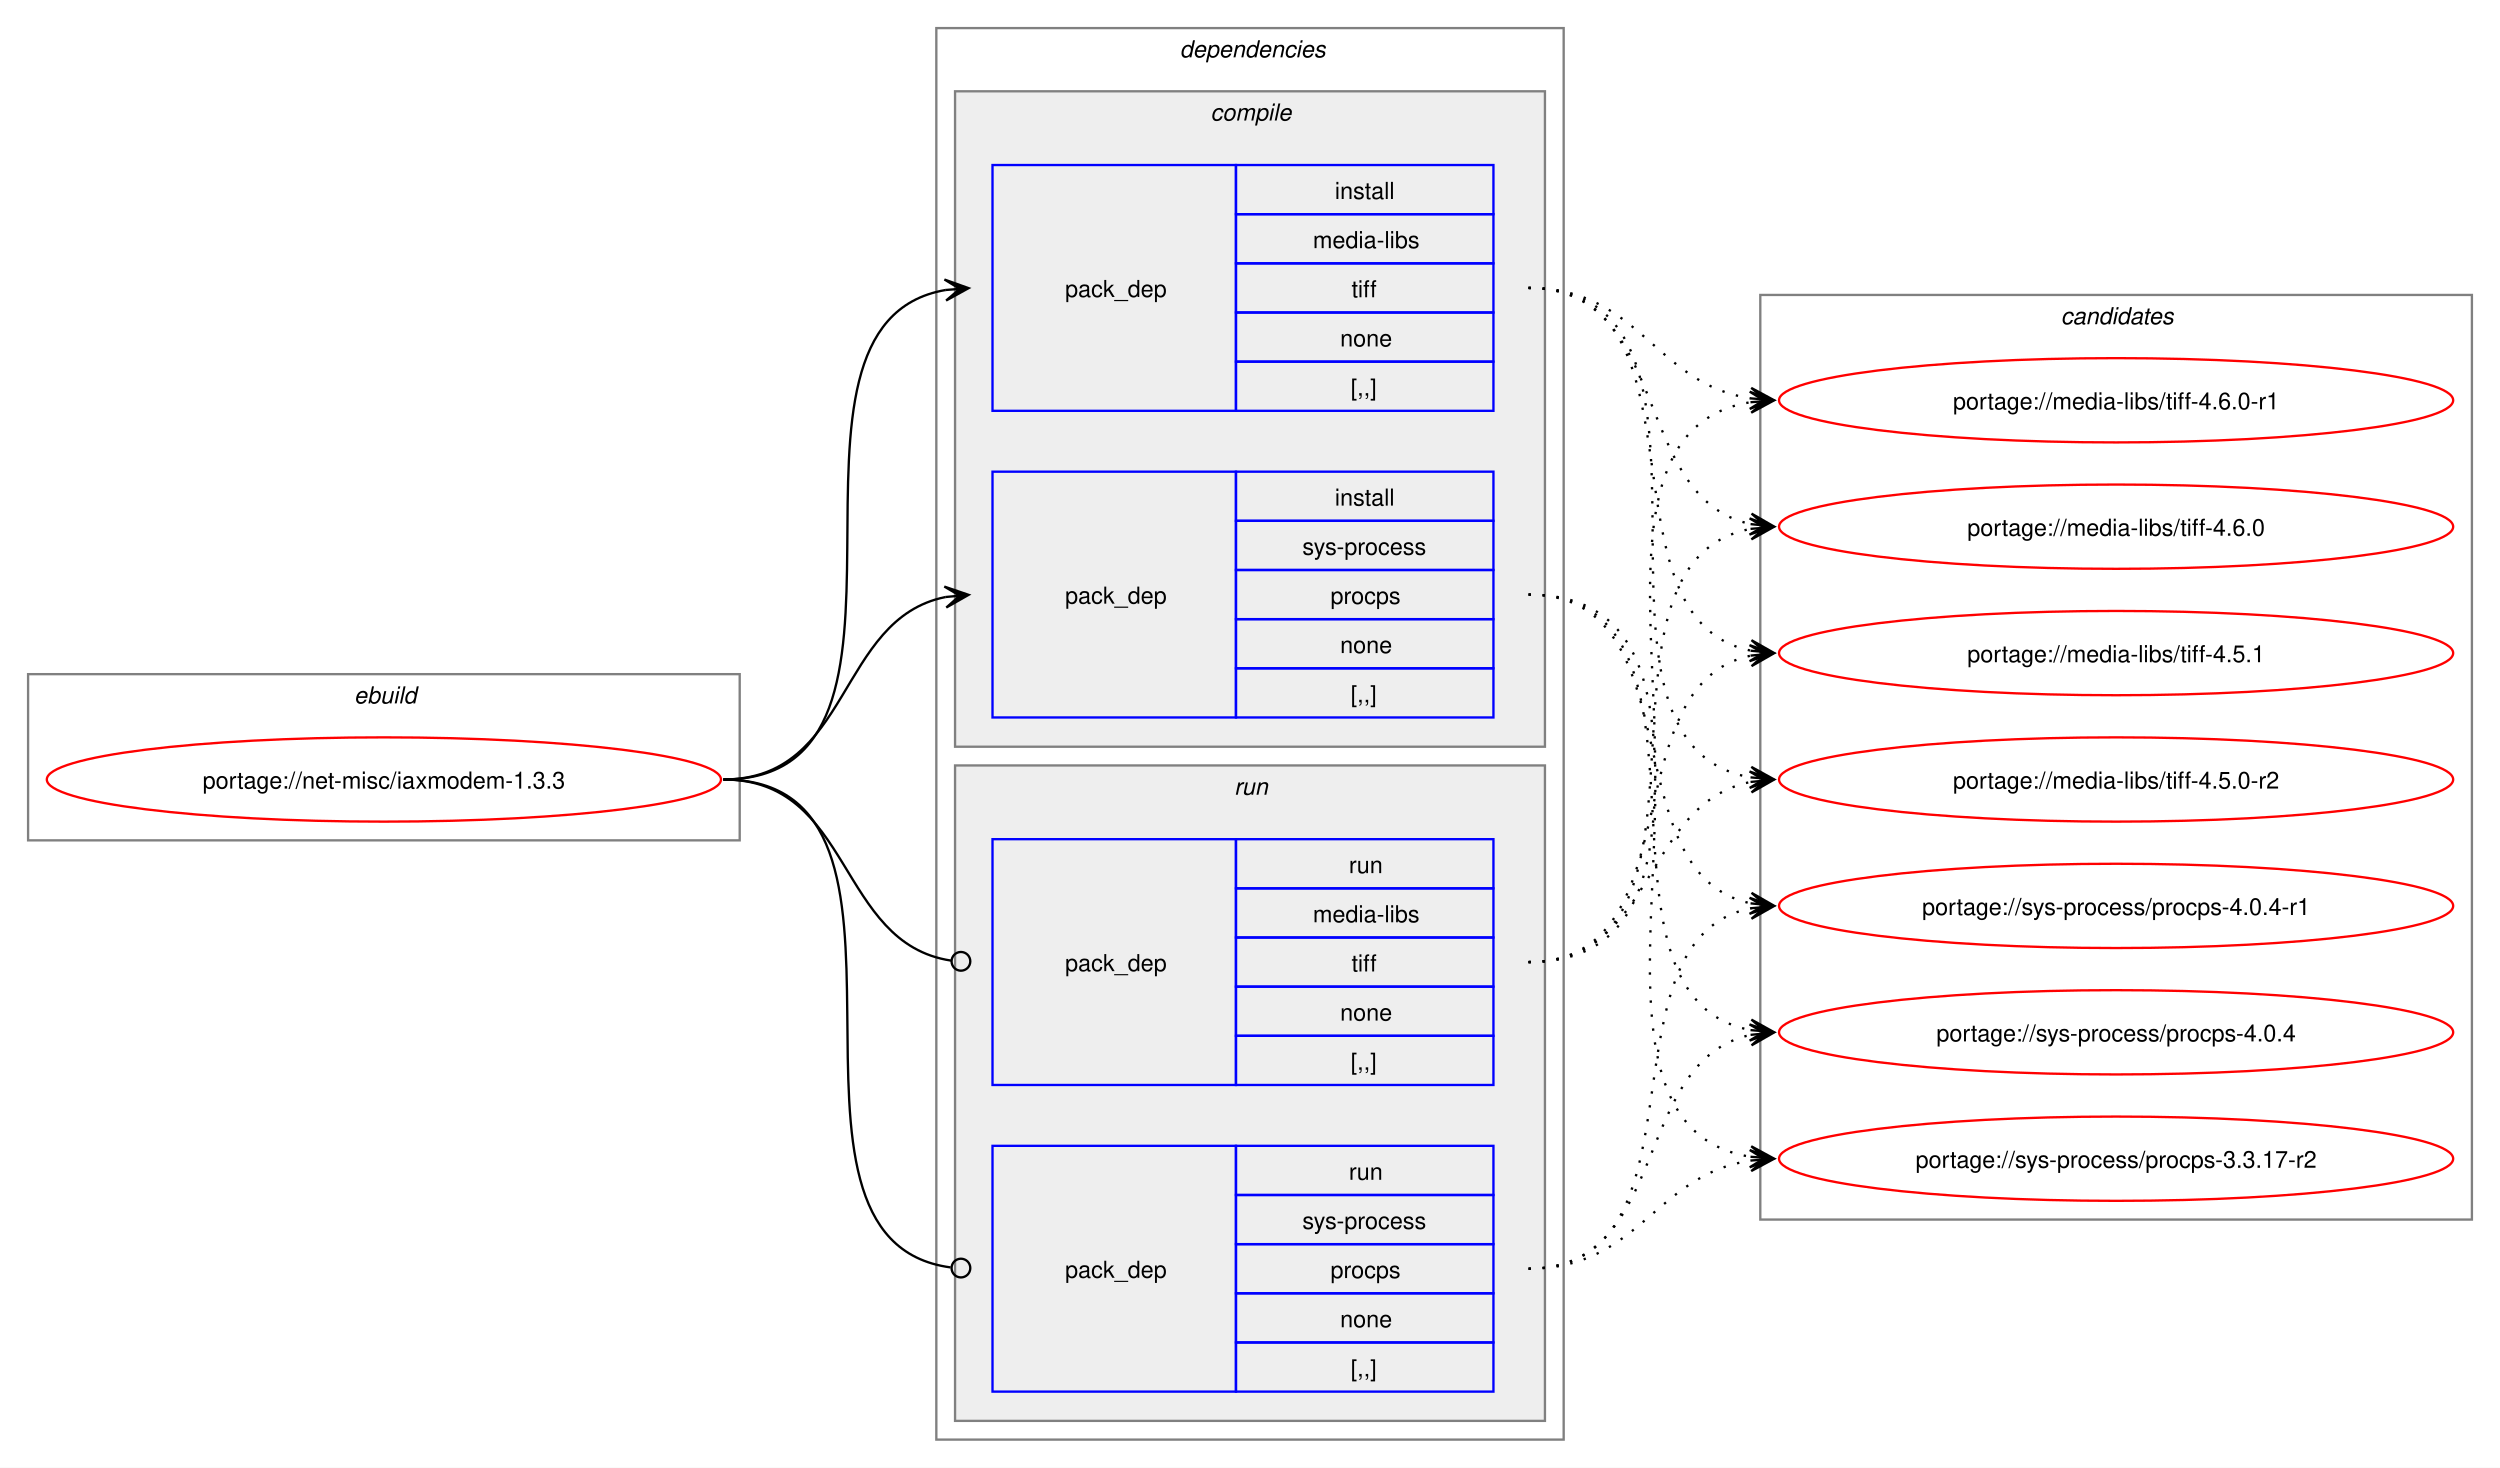
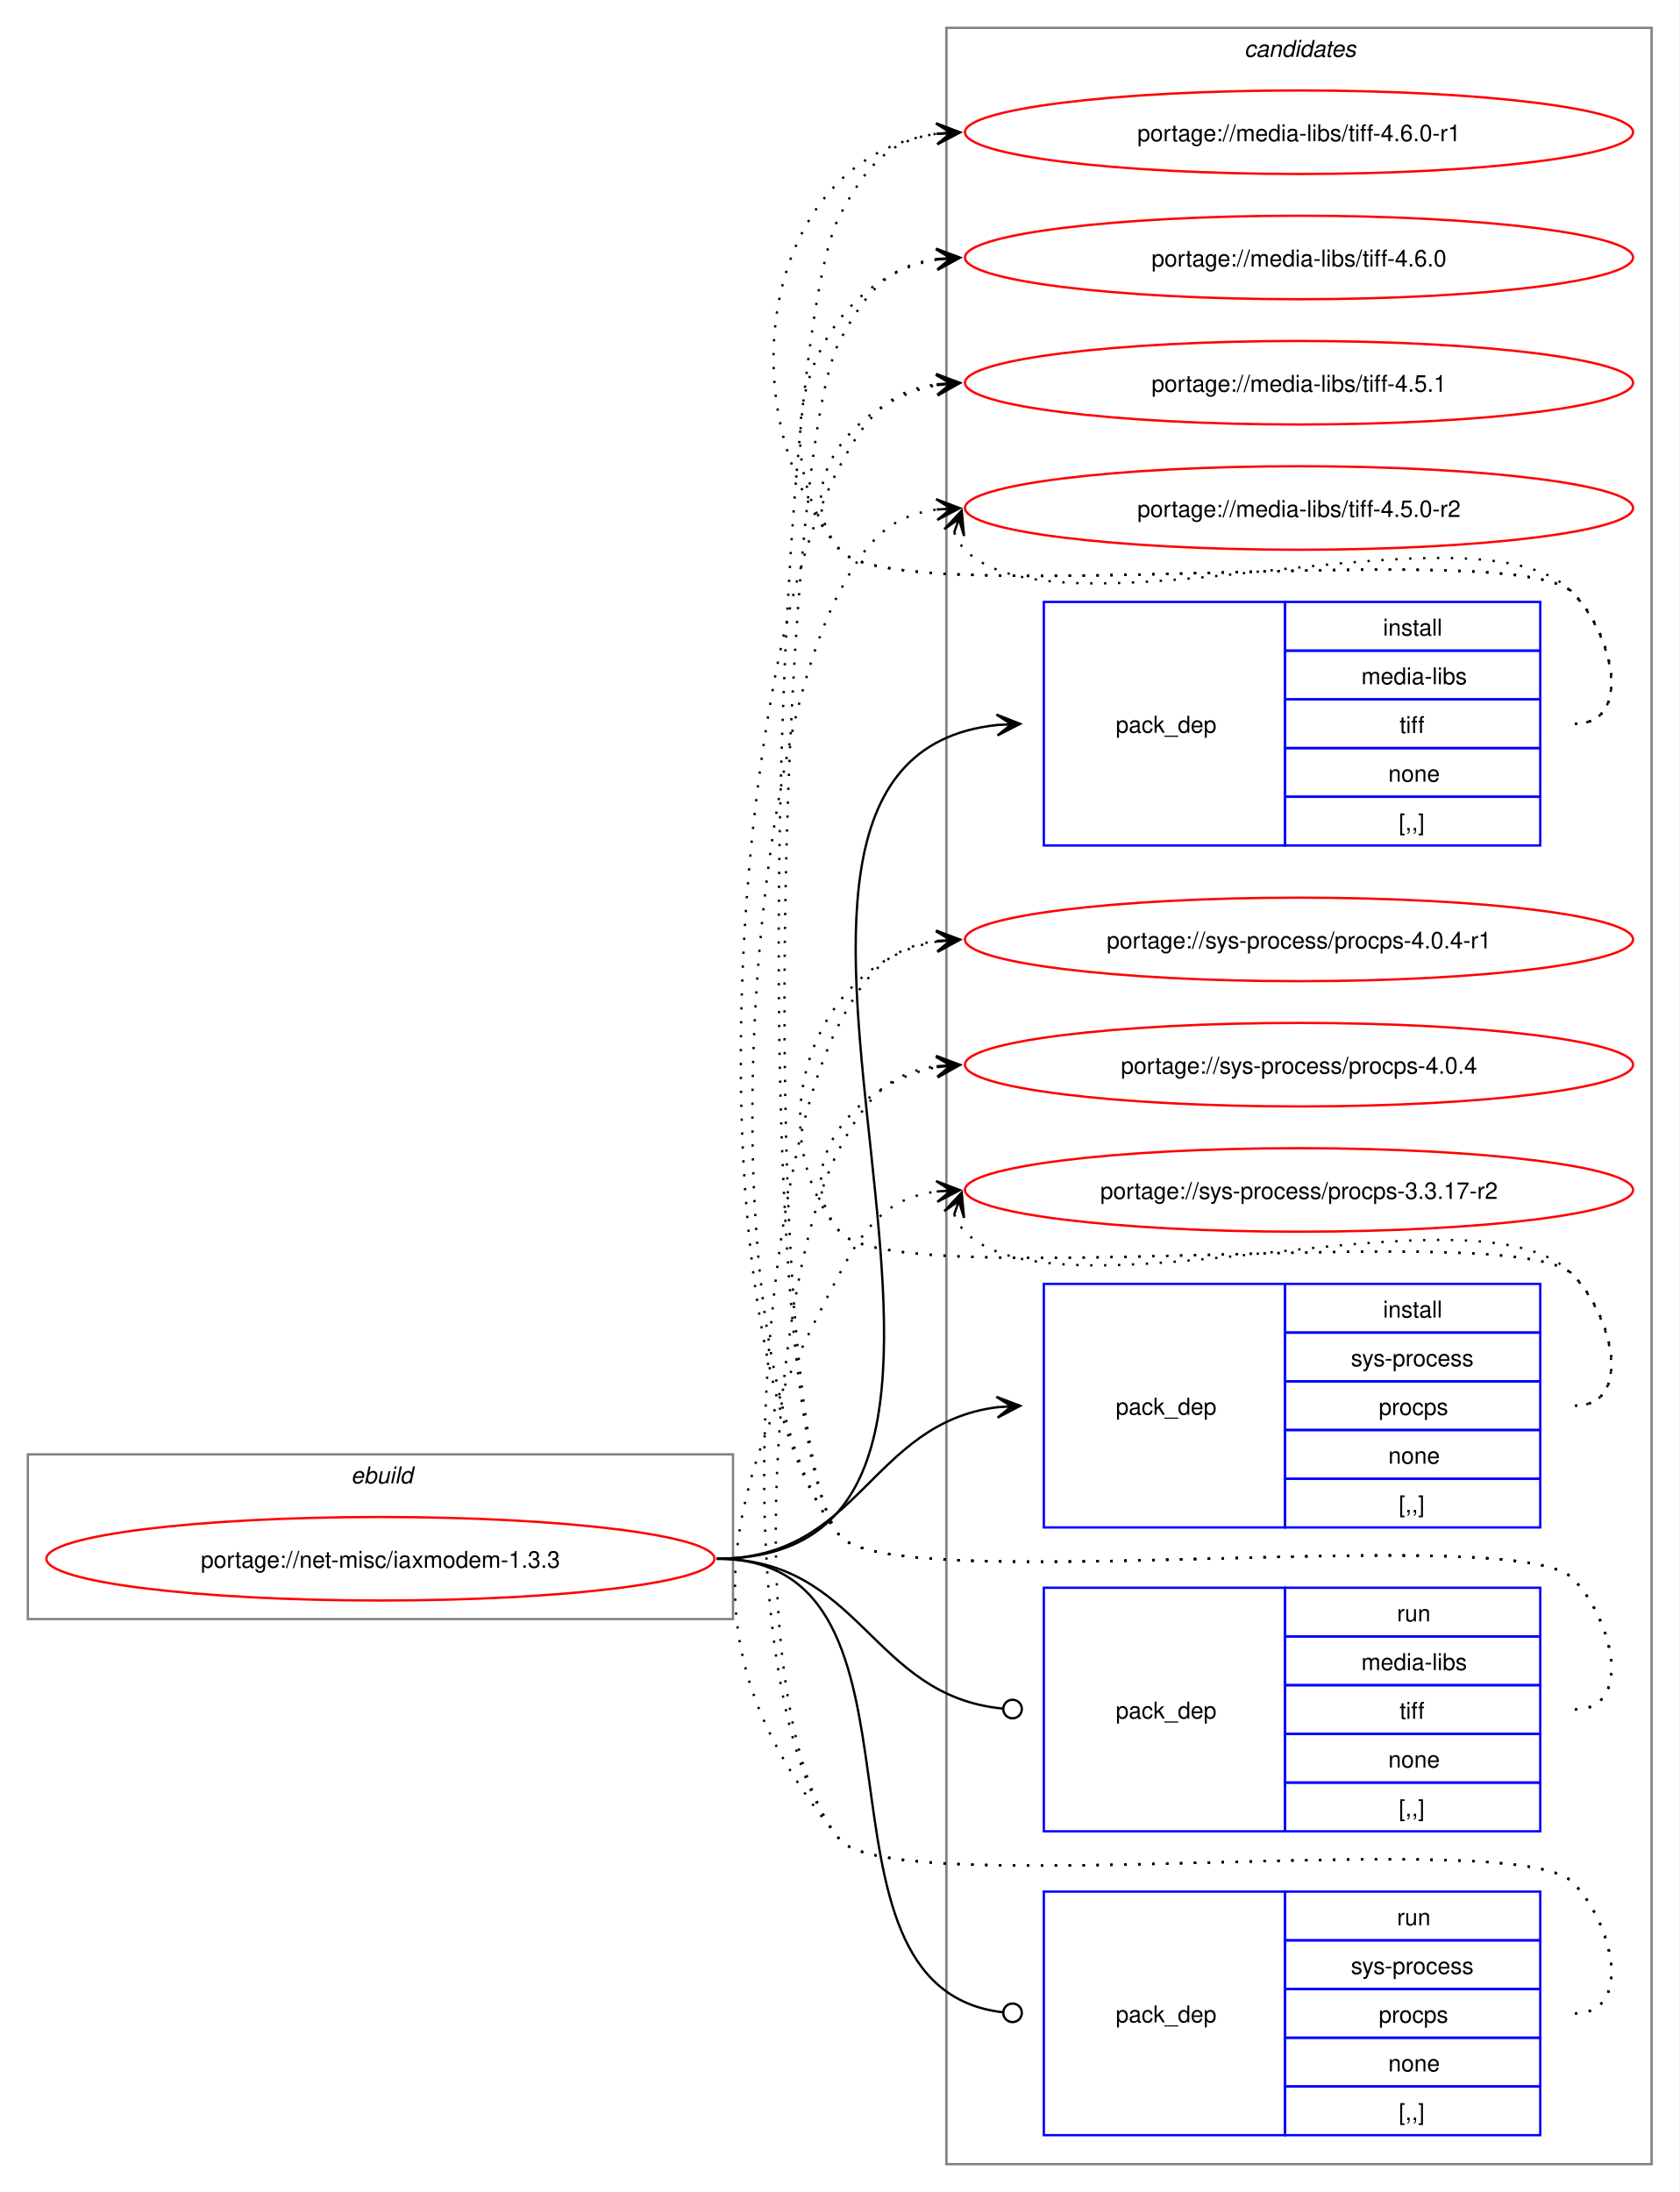
- <svg xmlns="http://www.w3.org/2000/svg" xmlns:xlink="http://www.w3.org/1999/xlink" width="1068pt" height="627pt" viewBox="0.00 0.00 1068.00 627.00">
-   <g id="graph0" class="graph" transform="scale(1 1) rotate(0) translate(4 623)">
-     <polygon fill="white" stroke="none" points="-4,4 -4,-623 1064,-623 1064,4 -4,4" />
+ <svg xmlns="http://www.w3.org/2000/svg" xmlns:xlink="http://www.w3.org/1999/xlink" width="724pt" height="945pt" viewBox="0.00 0.00 724.00 945.00">
+   <g id="graph0" class="graph" transform="scale(1 1) rotate(0) translate(4 941)">
+     <polygon fill="white" stroke="none" points="-4,4 -4,-941 720,-941 720,4 -4,4" />
+     <g id="clust10" class="cluster">
+       <polygon fill="none" stroke="gray" points="404,-8 404,-929 708,-929 708,-8 404,-8" />
+       <text text-anchor="start" x="532.38" y="-916.5" font-family="Helvetica,sans-Serif" font-style="italic" font-size="10.00">candidates</text>
+     </g>
    <g id="clust1" class="cluster">
-       <polygon fill="none" stroke="gray" points="8,-264 8,-335 312,-335 312,-264 8,-264" />
-       <text text-anchor="start" x="147.25" y="-322.5" font-family="Helvetica,sans-Serif" font-style="italic" font-size="10.00">ebuild</text>
-     </g>
-     <g id="clust2" class="cluster">
-       <polygon fill="none" stroke="gray" points="396,-8 396,-611 664,-611 664,-8 396,-8" />
-       <text text-anchor="start" x="500" y="-598.5" font-family="Helvetica,sans-Serif" font-style="italic" font-size="10.00">dependencies</text>
-     </g>
-     <g id="clust3" class="cluster">
-       <polygon fill="#eeeeee" stroke="gray" points="404,-304 404,-584 656,-584 656,-304 404,-304" />
-       <text text-anchor="start" x="513.12" y="-571.5" font-family="Helvetica,sans-Serif" font-style="italic" font-size="10.00">compile</text>
-     </g>
-     <g id="clust7" class="cluster">
-       <polygon fill="#eeeeee" stroke="gray" points="404,-16 404,-296 656,-296 656,-16 404,-16" />
-       <text text-anchor="start" x="523.25" y="-283.5" font-family="Helvetica,sans-Serif" font-style="italic" font-size="10.00">run</text>
-     </g>
-     <g id="clust10" class="cluster">
-       <polygon fill="none" stroke="gray" points="748,-102 748,-497 1052,-497 1052,-102 748,-102" />
-       <text text-anchor="start" x="876.38" y="-484.5" font-family="Helvetica,sans-Serif" font-style="italic" font-size="10.00">candidates</text>
+       <polygon fill="none" stroke="gray" points="8,-243 8,-314 312,-314 312,-243 8,-243" />
+       <text text-anchor="start" x="147.25" y="-301.5" font-family="Helvetica,sans-Serif" font-style="italic" font-size="10.00">ebuild</text>
    </g>
    <g id="node1" class="node">
      <g id="a_node1">
        <a xlink:href="../net-misc/iaxmodem-1.3.3.svg" xlink:title="portage://net-misc/iaxmodem-1.3.3">
-           <ellipse fill="none" stroke="red" cx="160" cy="-290" rx="144" ry="18" />
-           <text text-anchor="middle" x="160" y="-286.12" font-family="Helvetica,sans-Serif" font-size="10.00">portage://net-misc/iaxmodem-1.3.3</text>
+           <ellipse fill="none" stroke="red" cx="160" cy="-269" rx="144" ry="18" />
+           <text text-anchor="middle" x="160" y="-265.12" font-family="Helvetica,sans-Serif" font-size="10.00">portage://net-misc/iaxmodem-1.3.3</text>
        </a>
      </g>
    </g>
    <g id="node2" class="node">
-       <polygon fill="none" stroke="blue" points="420,-447.5 420,-552.5 524,-552.5 524,-447.5 420,-447.5" />
-       <text text-anchor="start" x="451" y="-496.12" font-family="Helvetica,sans-Serif" font-size="10.00">pack_dep</text>
-       <polygon fill="none" stroke="blue" points="524,-531.5 524,-552.5 634,-552.5 634,-531.5 524,-531.5" />
-       <text text-anchor="start" x="566.25" y="-538" font-family="Helvetica,sans-Serif" font-size="10.00">install</text>
-       <polygon fill="none" stroke="blue" points="524,-510.5 524,-531.5 634,-531.5 634,-510.5 524,-510.5" />
-       <text text-anchor="start" x="556.88" y="-517" font-family="Helvetica,sans-Serif" font-size="10.00">media-libs</text>
-       <polygon fill="none" stroke="blue" points="524,-489.5 524,-510.5 634,-510.5 634,-489.5 524,-489.5" />
-       <text text-anchor="start" x="573.38" y="-496" font-family="Helvetica,sans-Serif" font-size="10.00">tiff</text>
-       <polygon fill="none" stroke="blue" points="524,-468.5 524,-489.5 634,-489.5 634,-468.5 524,-468.5" />
-       <text text-anchor="start" x="568.5" y="-475" font-family="Helvetica,sans-Serif" font-size="10.00">none</text>
-       <polygon fill="none" stroke="blue" points="524,-447.5 524,-468.5 634,-468.5 634,-447.5 524,-447.5" />
-       <text text-anchor="start" x="573" y="-454" font-family="Helvetica,sans-Serif" font-size="10.00">[,,]</text>
+       <polygon fill="none" stroke="blue" points="446,-576.5 446,-681.5 550,-681.5 550,-576.5 446,-576.5" />
+       <text text-anchor="start" x="477" y="-625.12" font-family="Helvetica,sans-Serif" font-size="10.00">pack_dep</text>
+       <polygon fill="none" stroke="blue" points="550,-660.5 550,-681.5 660,-681.5 660,-660.5 550,-660.5" />
+       <text text-anchor="start" x="592.25" y="-667" font-family="Helvetica,sans-Serif" font-size="10.00">install</text>
+       <polygon fill="none" stroke="blue" points="550,-639.5 550,-660.5 660,-660.5 660,-639.5 550,-639.5" />
+       <text text-anchor="start" x="582.88" y="-646" font-family="Helvetica,sans-Serif" font-size="10.00">media-libs</text>
+       <polygon fill="none" stroke="blue" points="550,-618.5 550,-639.5 660,-639.5 660,-618.5 550,-618.5" />
+       <text text-anchor="start" x="599.38" y="-625" font-family="Helvetica,sans-Serif" font-size="10.00">tiff</text>
+       <polygon fill="none" stroke="blue" points="550,-597.5 550,-618.5 660,-618.5 660,-597.5 550,-597.5" />
+       <text text-anchor="start" x="594.5" y="-604" font-family="Helvetica,sans-Serif" font-size="10.00">none</text>
+       <polygon fill="none" stroke="blue" points="550,-576.5 550,-597.5 660,-597.5 660,-576.5 550,-576.5" />
+       <text text-anchor="start" x="599" y="-583" font-family="Helvetica,sans-Serif" font-size="10.00">[,,]</text>
    </g>
    <g id="edge1" class="edge">
-       <path fill="none" stroke="black" d="M305,-290C405.57,-290 314,-484.31 399.94,-499.11" />
-       <polygon fill="black" stroke="black" points="409.79,-499.9 399.46,-503.59 406.02,-499.6 399.82,-499.1 399.82,-499.1 399.82,-499.1 406.02,-499.6 400.18,-494.61 409.79,-499.9" />
+       <path fill="none" stroke="black" d="M305,-269C471.59,-269 275.77,-613.01 426.08,-628.46" />
+       <polygon fill="black" stroke="black" points="435.78,-628.94 425.57,-632.94 432.01,-628.75 425.8,-628.45 425.8,-628.45 425.8,-628.45 432.01,-628.75 426.02,-623.95 435.78,-628.94" />
    </g>
    <g id="node3" class="node">
-       <polygon fill="none" stroke="blue" points="420,-316.5 420,-421.5 524,-421.5 524,-316.5 420,-316.5" />
-       <text text-anchor="start" x="451" y="-365.12" font-family="Helvetica,sans-Serif" font-size="10.00">pack_dep</text>
-       <polygon fill="none" stroke="blue" points="524,-400.5 524,-421.5 634,-421.5 634,-400.5 524,-400.5" />
-       <text text-anchor="start" x="566.25" y="-407" font-family="Helvetica,sans-Serif" font-size="10.00">install</text>
-       <polygon fill="none" stroke="blue" points="524,-379.5 524,-400.5 634,-400.5 634,-379.5 524,-379.5" />
-       <text text-anchor="start" x="552.38" y="-386" font-family="Helvetica,sans-Serif" font-size="10.00">sys-process</text>
-       <polygon fill="none" stroke="blue" points="524,-358.5 524,-379.5 634,-379.5 634,-358.5 524,-358.5" />
-       <text text-anchor="start" x="564.38" y="-365" font-family="Helvetica,sans-Serif" font-size="10.00">procps</text>
-       <polygon fill="none" stroke="blue" points="524,-337.5 524,-358.5 634,-358.5 634,-337.5 524,-337.5" />
-       <text text-anchor="start" x="568.5" y="-344" font-family="Helvetica,sans-Serif" font-size="10.00">none</text>
-       <polygon fill="none" stroke="blue" points="524,-316.5 524,-337.5 634,-337.5 634,-316.5 524,-316.5" />
-       <text text-anchor="start" x="573" y="-323" font-family="Helvetica,sans-Serif" font-size="10.00">[,,]</text>
+       <polygon fill="none" stroke="blue" points="446,-282.5 446,-387.5 550,-387.5 550,-282.5 446,-282.5" />
+       <text text-anchor="start" x="477" y="-331.12" font-family="Helvetica,sans-Serif" font-size="10.00">pack_dep</text>
+       <polygon fill="none" stroke="blue" points="550,-366.5 550,-387.5 660,-387.5 660,-366.5 550,-366.5" />
+       <text text-anchor="start" x="592.25" y="-373" font-family="Helvetica,sans-Serif" font-size="10.00">install</text>
+       <polygon fill="none" stroke="blue" points="550,-345.5 550,-366.5 660,-366.5 660,-345.5 550,-345.5" />
+       <text text-anchor="start" x="578.38" y="-352" font-family="Helvetica,sans-Serif" font-size="10.00">sys-process</text>
+       <polygon fill="none" stroke="blue" points="550,-324.5 550,-345.5 660,-345.5 660,-324.5 550,-324.5" />
+       <text text-anchor="start" x="590.38" y="-331" font-family="Helvetica,sans-Serif" font-size="10.00">procps</text>
+       <polygon fill="none" stroke="blue" points="550,-303.5 550,-324.5 660,-324.5 660,-303.5 550,-303.5" />
+       <text text-anchor="start" x="594.5" y="-310" font-family="Helvetica,sans-Serif" font-size="10.00">none</text>
+       <polygon fill="none" stroke="blue" points="550,-282.5 550,-303.5 660,-303.5 660,-282.5 550,-282.5" />
+       <text text-anchor="start" x="599" y="-289" font-family="Helvetica,sans-Serif" font-size="10.00">[,,]</text>
    </g>
    <g id="edge2" class="edge">
-       <path fill="none" stroke="black" d="M305,-290C359.74,-290 353.49,-358.57 399.89,-367.94" />
-       <polygon fill="black" stroke="black" points="409.79,-368.88 399.41,-372.42 406.02,-368.53 399.83,-367.94 399.83,-367.94 399.83,-367.94 406.02,-368.53 400.26,-363.46 409.79,-368.88" />
+       <path fill="none" stroke="black" d="M305,-269C366.75,-269 371.09,-327.49 426.11,-334.35" />
+       <polygon fill="black" stroke="black" points="435.78,-334.93 425.53,-338.82 432.01,-334.7 425.8,-334.33 425.8,-334.33 425.8,-334.33 432.01,-334.7 426.07,-329.84 435.78,-334.93" />
    </g>
    <g id="node4" class="node">
-       <polygon fill="none" stroke="blue" points="420,-159.5 420,-264.5 524,-264.5 524,-159.5 420,-159.5" />
-       <text text-anchor="start" x="451" y="-208.12" font-family="Helvetica,sans-Serif" font-size="10.00">pack_dep</text>
-       <polygon fill="none" stroke="blue" points="524,-243.5 524,-264.5 634,-264.5 634,-243.5 524,-243.5" />
-       <text text-anchor="start" x="572.25" y="-250" font-family="Helvetica,sans-Serif" font-size="10.00">run</text>
-       <polygon fill="none" stroke="blue" points="524,-222.5 524,-243.5 634,-243.5 634,-222.5 524,-222.5" />
-       <text text-anchor="start" x="556.88" y="-229" font-family="Helvetica,sans-Serif" font-size="10.00">media-libs</text>
-       <polygon fill="none" stroke="blue" points="524,-201.5 524,-222.5 634,-222.5 634,-201.5 524,-201.5" />
-       <text text-anchor="start" x="573.38" y="-208" font-family="Helvetica,sans-Serif" font-size="10.00">tiff</text>
-       <polygon fill="none" stroke="blue" points="524,-180.5 524,-201.5 634,-201.5 634,-180.5 524,-180.5" />
-       <text text-anchor="start" x="568.5" y="-187" font-family="Helvetica,sans-Serif" font-size="10.00">none</text>
-       <polygon fill="none" stroke="blue" points="524,-159.5 524,-180.5 634,-180.5 634,-159.5 524,-159.5" />
-       <text text-anchor="start" x="573" y="-166" font-family="Helvetica,sans-Serif" font-size="10.00">[,,]</text>
+       <polygon fill="none" stroke="blue" points="446,-151.5 446,-256.5 550,-256.5 550,-151.5 446,-151.5" />
+       <text text-anchor="start" x="477" y="-200.12" font-family="Helvetica,sans-Serif" font-size="10.00">pack_dep</text>
+       <polygon fill="none" stroke="blue" points="550,-235.5 550,-256.5 660,-256.5 660,-235.5 550,-235.5" />
+       <text text-anchor="start" x="598.25" y="-242" font-family="Helvetica,sans-Serif" font-size="10.00">run</text>
+       <polygon fill="none" stroke="blue" points="550,-214.5 550,-235.5 660,-235.5 660,-214.5 550,-214.5" />
+       <text text-anchor="start" x="582.88" y="-221" font-family="Helvetica,sans-Serif" font-size="10.00">media-libs</text>
+       <polygon fill="none" stroke="blue" points="550,-193.5 550,-214.5 660,-214.5 660,-193.5 550,-193.5" />
+       <text text-anchor="start" x="599.38" y="-200" font-family="Helvetica,sans-Serif" font-size="10.00">tiff</text>
+       <polygon fill="none" stroke="blue" points="550,-172.5 550,-193.5 660,-193.5 660,-172.5 550,-172.5" />
+       <text text-anchor="start" x="594.5" y="-179" font-family="Helvetica,sans-Serif" font-size="10.00">none</text>
+       <polygon fill="none" stroke="blue" points="550,-151.5 550,-172.5 660,-172.5 660,-151.5 550,-151.5" />
+       <text text-anchor="start" x="599" y="-158" font-family="Helvetica,sans-Serif" font-size="10.00">[,,]</text>
    </g>
    <g id="edge3" class="edge">
-       <path fill="none" stroke="black" d="M305,-290C360.41,-290 353.47,-220.01 402.31,-212.63" />
-       <ellipse fill="none" stroke="black" cx="406.51" cy="-212.32" rx="4" ry="4" />
+       <path fill="none" stroke="black" d="M305,-269C367.33,-269 371.35,-209.95 428.21,-204.42" />
+       <ellipse fill="none" stroke="black" cx="432.51" cy="-204.21" rx="4" ry="4" />
    </g>
    <g id="node5" class="node">
-       <polygon fill="none" stroke="blue" points="420,-28.5 420,-133.5 524,-133.5 524,-28.5 420,-28.5" />
-       <text text-anchor="start" x="451" y="-77.12" font-family="Helvetica,sans-Serif" font-size="10.00">pack_dep</text>
-       <polygon fill="none" stroke="blue" points="524,-112.5 524,-133.5 634,-133.5 634,-112.5 524,-112.5" />
-       <text text-anchor="start" x="572.25" y="-119" font-family="Helvetica,sans-Serif" font-size="10.00">run</text>
-       <polygon fill="none" stroke="blue" points="524,-91.5 524,-112.5 634,-112.5 634,-91.5 524,-91.5" />
-       <text text-anchor="start" x="552.38" y="-98" font-family="Helvetica,sans-Serif" font-size="10.00">sys-process</text>
-       <polygon fill="none" stroke="blue" points="524,-70.5 524,-91.5 634,-91.5 634,-70.5 524,-70.5" />
-       <text text-anchor="start" x="564.38" y="-77" font-family="Helvetica,sans-Serif" font-size="10.00">procps</text>
-       <polygon fill="none" stroke="blue" points="524,-49.5 524,-70.5 634,-70.5 634,-49.5 524,-49.5" />
-       <text text-anchor="start" x="568.5" y="-56" font-family="Helvetica,sans-Serif" font-size="10.00">none</text>
-       <polygon fill="none" stroke="blue" points="524,-28.5 524,-49.5 634,-49.5 634,-28.5 524,-28.5" />
-       <text text-anchor="start" x="573" y="-35" font-family="Helvetica,sans-Serif" font-size="10.00">[,,]</text>
+       <polygon fill="none" stroke="blue" points="446,-20.5 446,-125.5 550,-125.5 550,-20.5 446,-20.5" />
+       <text text-anchor="start" x="477" y="-69.12" font-family="Helvetica,sans-Serif" font-size="10.00">pack_dep</text>
+       <polygon fill="none" stroke="blue" points="550,-104.5 550,-125.5 660,-125.5 660,-104.5 550,-104.5" />
+       <text text-anchor="start" x="598.25" y="-111" font-family="Helvetica,sans-Serif" font-size="10.00">run</text>
+       <polygon fill="none" stroke="blue" points="550,-83.5 550,-104.5 660,-104.5 660,-83.5 550,-83.5" />
+       <text text-anchor="start" x="578.38" y="-90" font-family="Helvetica,sans-Serif" font-size="10.00">sys-process</text>
+       <polygon fill="none" stroke="blue" points="550,-62.5 550,-83.5 660,-83.5 660,-62.5 550,-62.5" />
+       <text text-anchor="start" x="590.38" y="-69" font-family="Helvetica,sans-Serif" font-size="10.00">procps</text>
+       <polygon fill="none" stroke="blue" points="550,-41.5 550,-62.5 660,-62.5 660,-41.5 550,-41.5" />
+       <text text-anchor="start" x="594.5" y="-48" font-family="Helvetica,sans-Serif" font-size="10.00">none</text>
+       <polygon fill="none" stroke="blue" points="550,-20.5 550,-41.5 660,-41.5 660,-20.5 550,-20.5" />
+       <text text-anchor="start" x="599" y="-27" font-family="Helvetica,sans-Serif" font-size="10.00">[,,]</text>
    </g>
    <g id="edge4" class="edge">
-       <path fill="none" stroke="black" d="M305,-290C406,-290 312.85,-93.46 402.1,-81.56" />
-       <ellipse fill="none" stroke="black" cx="406.51" cy="-81.28" rx="4" ry="4" />
+       <path fill="none" stroke="black" d="M305,-269C406.95,-269 336.39,-84.32 428.23,-73.49" />
+       <ellipse fill="none" stroke="black" cx="432.51" cy="-73.25" rx="4" ry="4" />
    </g>
    <g id="node6" class="node">
      <g id="a_node6">
        <a xlink:href="../media-libs/tiff-4.6.0-r1.svg" xlink:title="portage://media-libs/tiff-4.6.0-r1">
-           <ellipse fill="none" stroke="red" cx="900" cy="-452" rx="144" ry="18" />
-           <text text-anchor="middle" x="900" y="-448.12" font-family="Helvetica,sans-Serif" font-size="10.00">portage://media-libs/tiff-4.6.0-r1</text>
+           <ellipse fill="none" stroke="red" cx="556" cy="-884" rx="144" ry="18" />
+           <text text-anchor="middle" x="556" y="-880.12" font-family="Helvetica,sans-Serif" font-size="10.00">portage://media-libs/tiff-4.6.0-r1</text>
        </a>
      </g>
    </g>
    <g id="edge5" class="edge">
-       <path fill="none" stroke="black" stroke-dasharray="1,5" d="M649,-500C696.78,-500 702.61,-459.03 743.99,-452.79" />
-       <polygon fill="black" stroke="black" points="753.78,-452.09 744.13,-457.29 750.01,-452.36 743.81,-452.81 743.81,-452.81 743.81,-452.81 750.01,-452.36 743.49,-448.32 753.78,-452.09" />
+       <path fill="none" stroke="black" stroke-dasharray="1,5" d="M675,-629C700.12,-629 691.6,-667.59 674,-685.5 649.35,-710.59 380.36,-676.85 358,-704 307.37,-765.49 325.73,-873.72 400.13,-883.32" />
+       <polygon fill="black" stroke="black" points="409.78,-883.92 399.52,-887.79 406.01,-883.69 399.8,-883.29 399.8,-883.29 399.8,-883.29 406.01,-883.69 400.09,-878.8 409.78,-883.92" />
    </g>
    <g id="node7" class="node">
      <g id="a_node7">
        <a xlink:href="../media-libs/tiff-4.6.0.svg" xlink:title="portage://media-libs/tiff-4.6.0">
-           <ellipse fill="none" stroke="red" cx="900" cy="-398" rx="144" ry="18" />
-           <text text-anchor="middle" x="900" y="-394.12" font-family="Helvetica,sans-Serif" font-size="10.00">portage://media-libs/tiff-4.6.0</text>
+           <ellipse fill="none" stroke="red" cx="556" cy="-830" rx="144" ry="18" />
+           <text text-anchor="middle" x="556" y="-826.12" font-family="Helvetica,sans-Serif" font-size="10.00">portage://media-libs/tiff-4.6.0</text>
        </a>
      </g>
    </g>
    <g id="edge6" class="edge">
-       <path fill="none" stroke="black" stroke-dasharray="1,5" d="M649,-500C710.42,-500 692.29,-409.98 744.08,-399.08" />
-       <polygon fill="black" stroke="black" points="753.79,-398.12 744.28,-403.58 750.02,-398.49 743.84,-399.1 743.84,-399.1 743.84,-399.1 750.02,-398.49 743.39,-394.62 753.79,-398.12" />
+       <path fill="none" stroke="black" stroke-dasharray="1,5" d="M675,-629C700.12,-629 691.6,-667.59 674,-685.5 649.35,-710.59 380.36,-676.85 358,-704 321.8,-747.97 346.66,-820.24 399.97,-829.1" />
+       <polygon fill="black" stroke="black" points="409.79,-829.9 399.45,-833.57 406.02,-829.59 399.82,-829.09 399.82,-829.09 399.82,-829.09 406.02,-829.59 400.18,-824.6 409.79,-829.9" />
    </g>
    <g id="node8" class="node">
      <g id="a_node8">
        <a xlink:href="../media-libs/tiff-4.5.1.svg" xlink:title="portage://media-libs/tiff-4.5.1">
-           <ellipse fill="none" stroke="red" cx="900" cy="-344" rx="144" ry="18" />
-           <text text-anchor="middle" x="900" y="-340.12" font-family="Helvetica,sans-Serif" font-size="10.00">portage://media-libs/tiff-4.5.1</text>
+           <ellipse fill="none" stroke="red" cx="556" cy="-776" rx="144" ry="18" />
+           <text text-anchor="middle" x="556" y="-772.12" font-family="Helvetica,sans-Serif" font-size="10.00">portage://media-libs/tiff-4.5.1</text>
        </a>
      </g>
    </g>
    <g id="edge7" class="edge">
-       <path fill="none" stroke="black" stroke-dasharray="1,5" d="M649,-500C728.9,-500 676.64,-358.28 744.14,-345" />
-       <polygon fill="black" stroke="black" points="753.79,-344.11 744.24,-349.51 750.02,-344.46 743.83,-345.02 743.83,-345.02 743.83,-345.02 750.02,-344.46 743.42,-340.54 753.79,-344.11" />
+       <path fill="none" stroke="black" stroke-dasharray="1,5" d="M675,-629C700.12,-629 691.6,-667.59 674,-685.5 649.35,-710.59 380.36,-676.85 358,-704 335.11,-731.8 364.6,-768.35 399.91,-774.95" />
+       <polygon fill="black" stroke="black" points="409.79,-775.89 399.41,-779.43 406.02,-775.53 399.83,-774.95 399.83,-774.95 399.83,-774.95 406.02,-775.53 400.25,-770.47 409.79,-775.89" />
    </g>
    <g id="node9" class="node">
      <g id="a_node9">
        <a xlink:href="../media-libs/tiff-4.5.0-r2.svg" xlink:title="portage://media-libs/tiff-4.5.0-r2">
-           <ellipse fill="none" stroke="red" cx="900" cy="-290" rx="144" ry="18" />
-           <text text-anchor="middle" x="900" y="-286.12" font-family="Helvetica,sans-Serif" font-size="10.00">portage://media-libs/tiff-4.5.0-r2</text>
+           <ellipse fill="none" stroke="red" cx="556" cy="-722" rx="144" ry="18" />
+           <text text-anchor="middle" x="556" y="-718.12" font-family="Helvetica,sans-Serif" font-size="10.00">portage://media-libs/tiff-4.5.0-r2</text>
        </a>
      </g>
    </g>
    <g id="edge8" class="edge">
-       <path fill="none" stroke="black" stroke-dasharray="1,5" d="M649,-500C749.57,-500 658,-305.69 743.94,-290.89" />
-       <polygon fill="black" stroke="black" points="753.79,-290.1 744.18,-295.39 750.02,-290.4 743.82,-290.9 743.82,-290.9 743.82,-290.9 750.02,-290.4 743.46,-286.41 753.79,-290.1" />
+       <path fill="none" stroke="black" stroke-dasharray="1,5" d="M407.37,-711.45C408.4,-708.7 410.07,-705.96 412,-704 452.96,-662.42 633.83,-727.85 674,-685.5 691.28,-667.28 700.12,-629 675,-629" />
+       <polygon fill="black" stroke="black" points="410.6,-720.85 403.09,-712.86 409.37,-717.27 407.34,-711.39 407.34,-711.39 407.34,-711.39 409.37,-717.27 411.6,-709.93 410.6,-720.85" />
    </g>
    <g id="node10" class="node">
      <g id="a_node10">
        <a xlink:href="../sys-process/procps-4.0.4-r1.svg" xlink:title="portage://sys-process/procps-4.0.4-r1">
-           <ellipse fill="none" stroke="red" cx="900" cy="-236" rx="144" ry="18" />
-           <text text-anchor="middle" x="900" y="-232.12" font-family="Helvetica,sans-Serif" font-size="10.00">portage://sys-process/procps-4.0.4-r1</text>
+           <ellipse fill="none" stroke="red" cx="556" cy="-536" rx="144" ry="18" />
+           <text text-anchor="middle" x="556" y="-532.12" font-family="Helvetica,sans-Serif" font-size="10.00">portage://sys-process/procps-4.0.4-r1</text>
        </a>
      </g>
    </g>
    <g id="edge9" class="edge">
-       <path fill="none" stroke="black" stroke-dasharray="1,5" d="M649,-369C720.6,-369 683.84,-249.66 744.01,-237.07" />
-       <polygon fill="black" stroke="black" points="753.79,-236.12 744.27,-241.57 750.02,-236.48 743.83,-237.09 743.83,-237.09 743.83,-237.09 750.02,-236.48 743.4,-232.61 753.79,-236.12" />
+       <path fill="none" stroke="black" stroke-dasharray="1,5" d="M675,-335C700.12,-335 691.6,-373.59 674,-391.5 649.35,-416.59 380.36,-382.85 358,-410 321.8,-453.97 346.66,-526.24 399.97,-535.1" />
+       <polygon fill="black" stroke="black" points="409.79,-535.9 399.45,-539.57 406.02,-535.59 399.82,-535.09 399.82,-535.09 399.82,-535.09 406.02,-535.59 400.18,-530.6 409.79,-535.9" />
    </g>
    <g id="node11" class="node">
      <g id="a_node11">
        <a xlink:href="../sys-process/procps-4.0.4.svg" xlink:title="portage://sys-process/procps-4.0.4">
-           <ellipse fill="none" stroke="red" cx="900" cy="-182" rx="144" ry="18" />
-           <text text-anchor="middle" x="900" y="-178.12" font-family="Helvetica,sans-Serif" font-size="10.00">portage://sys-process/procps-4.0.4</text>
+           <ellipse fill="none" stroke="red" cx="556" cy="-482" rx="144" ry="18" />
+           <text text-anchor="middle" x="556" y="-478.12" font-family="Helvetica,sans-Serif" font-size="10.00">portage://sys-process/procps-4.0.4</text>
        </a>
      </g>
    </g>
    <g id="edge10" class="edge">
-       <path fill="none" stroke="black" stroke-dasharray="1,5" d="M649,-369C740.62,-369 666.14,-197.03 744.13,-182.92" />
-       <polygon fill="black" stroke="black" points="753.79,-182.1 744.2,-187.43 750.02,-182.42 743.82,-182.94 743.82,-182.94 743.82,-182.94 750.02,-182.42 743.44,-178.46 753.79,-182.1" />
+       <path fill="none" stroke="black" stroke-dasharray="1,5" d="M675,-335C700.12,-335 691.6,-373.59 674,-391.5 649.35,-416.59 380.36,-382.85 358,-410 335.11,-437.8 364.6,-474.35 399.91,-480.95" />
+       <polygon fill="black" stroke="black" points="409.79,-481.89 399.41,-485.43 406.02,-481.53 399.83,-480.95 399.83,-480.95 399.83,-480.95 406.02,-481.53 400.25,-476.47 409.79,-481.89" />
    </g>
    <g id="node12" class="node">
      <g id="a_node12">
        <a xlink:href="../sys-process/procps-3.3.17-r2.svg" xlink:title="portage://sys-process/procps-3.3.17-r2">
-           <ellipse fill="none" stroke="red" cx="900" cy="-128" rx="144" ry="18" />
-           <text text-anchor="middle" x="900" y="-124.12" font-family="Helvetica,sans-Serif" font-size="10.00">portage://sys-process/procps-3.3.17-r2</text>
+           <ellipse fill="none" stroke="red" cx="556" cy="-428" rx="144" ry="18" />
+           <text text-anchor="middle" x="556" y="-424.12" font-family="Helvetica,sans-Serif" font-size="10.00">portage://sys-process/procps-3.3.17-r2</text>
        </a>
      </g>
    </g>
    <g id="edge11" class="edge">
-       <path fill="none" stroke="black" stroke-dasharray="1,5" d="M649,-369C762.01,-369 646.45,-144.19 743.84,-128.83" />
-       <polygon fill="black" stroke="black" points="753.78,-128.09 744.14,-133.32 750.01,-128.37 743.81,-128.83 743.81,-128.83 743.81,-128.83 750.01,-128.37 743.48,-124.34 753.78,-128.09" />
+       <path fill="none" stroke="black" stroke-dasharray="1,5" d="M407.37,-417.45C408.4,-414.7 410.07,-411.96 412,-410 452.96,-368.42 633.83,-433.85 674,-391.5 691.28,-373.28 700.12,-335 675,-335" />
+       <polygon fill="black" stroke="black" points="410.6,-426.85 403.09,-418.86 409.37,-423.27 407.34,-417.39 407.34,-417.39 407.34,-417.39 409.37,-423.27 411.6,-415.93 410.6,-426.85" />
    </g>
    <g id="edge12" class="edge">
-       <path fill="none" stroke="black" stroke-dasharray="1,5" d="M649,-212C761.62,-212 646.8,-435.87 743.88,-451.18" />
-       <polygon fill="black" stroke="black" points="753.78,-451.91 743.48,-455.66 750.01,-451.63 743.81,-451.17 743.81,-451.17 743.81,-451.17 750.01,-451.63 744.14,-446.69 753.78,-451.91" />
+       <path fill="none" stroke="black" stroke-dasharray="1,5" d="M675,-204C700.12,-204 691.6,-242.59 674,-260.5 649.35,-285.59 380.36,-251.85 358,-279 317.82,-327.81 328.41,-792.13 358,-848 369.45,-869.63 379.33,-880.67 399.96,-883.35" />
+       <polygon fill="black" stroke="black" points="409.78,-883.93 399.54,-887.83 406.01,-883.7 399.8,-883.34 399.8,-883.34 399.8,-883.34 406.01,-883.7 400.07,-878.85 409.78,-883.93" />
    </g>
    <g id="edge13" class="edge">
-       <path fill="none" stroke="black" stroke-dasharray="1,5" d="M649,-212C740.25,-212 666.46,-383.06 744.17,-397.09" />
-       <polygon fill="black" stroke="black" points="753.79,-397.9 743.44,-401.54 750.02,-397.58 743.82,-397.06 743.82,-397.06 743.82,-397.06 750.02,-397.58 744.2,-392.57 753.79,-397.9" />
+       <path fill="none" stroke="black" stroke-dasharray="1,5" d="M675,-204C700.12,-204 691.6,-242.59 674,-260.5 649.35,-285.59 380.36,-251.85 358,-279 321.63,-323.18 331.22,-743.43 358,-794 369.45,-815.63 379.33,-826.67 399.96,-829.35" />
+       <polygon fill="black" stroke="black" points="409.78,-829.93 399.54,-833.83 406.01,-829.7 399.8,-829.34 399.8,-829.34 399.8,-829.34 406.01,-829.7 400.07,-824.85 409.78,-829.93" />
    </g>
    <g id="edge14" class="edge">
-       <path fill="none" stroke="black" stroke-dasharray="1,5" d="M649,-212C720.27,-212 684.12,-330.45 744.06,-342.94" />
-       <polygon fill="black" stroke="black" points="753.79,-343.88 743.4,-347.39 750.02,-343.52 743.83,-342.92 743.83,-342.92 743.83,-342.92 750.02,-343.52 744.27,-338.44 753.79,-343.88" />
+       <path fill="none" stroke="black" stroke-dasharray="1,5" d="M675,-204C700.12,-204 691.6,-242.59 674,-260.5 649.35,-285.59 380.36,-251.85 358,-279 292.89,-358.09 310.05,-649.47 358,-740 369.45,-761.63 379.33,-772.67 399.96,-775.35" />
+       <polygon fill="black" stroke="black" points="409.78,-775.93 399.54,-779.83 406.01,-775.7 399.8,-775.34 399.8,-775.34 399.8,-775.34 406.01,-775.7 400.07,-770.85 409.78,-775.93" />
    </g>
    <g id="edge15" class="edge">
-       <path fill="none" stroke="black" stroke-dasharray="1,5" d="M649,-212C703.49,-212 697.69,-279.7 743.93,-288.96" />
-       <polygon fill="black" stroke="black" points="753.79,-289.89 743.41,-293.43 750.02,-289.53 743.83,-288.95 743.83,-288.95 743.83,-288.95 750.02,-289.53 744.25,-284.47 753.79,-289.89" />
+       <path fill="none" stroke="black" stroke-dasharray="1,5" d="M675,-204C700.12,-204 691.6,-242.59 674,-260.5 649.35,-285.59 380.36,-251.85 358,-279 300.51,-348.82 315.67,-606.07 358,-686 369.45,-707.63 379.33,-718.67 399.96,-721.35" />
+       <polygon fill="black" stroke="black" points="409.78,-721.93 399.54,-725.83 406.01,-721.7 399.8,-721.34 399.8,-721.34 399.8,-721.34 406.01,-721.7 400.07,-716.85 409.78,-721.93" />
    </g>
    <g id="edge16" class="edge">
-       <path fill="none" stroke="black" stroke-dasharray="1,5" d="M649,-81C728.55,-81 676.94,-221.81 744.19,-235.01" />
-       <polygon fill="black" stroke="black" points="753.79,-235.89 743.42,-239.46 750.02,-235.54 743.83,-234.98 743.83,-234.98 743.83,-234.98 750.02,-235.54 744.24,-230.5 753.79,-235.89" />
+       <path fill="none" stroke="black" stroke-dasharray="1,5" d="M675,-73C700.12,-73 691.6,-111.59 674,-129.5 649.35,-154.59 380.36,-120.85 358,-148 308.28,-208.39 321.39,-430.87 358,-500 369.45,-521.63 379.33,-532.67 399.96,-535.35" />
+       <polygon fill="black" stroke="black" points="409.78,-535.93 399.54,-539.83 406.01,-535.7 399.8,-535.34 399.8,-535.34 399.8,-535.34 406.01,-535.7 400.07,-530.85 409.78,-535.93" />
    </g>
    <g id="edge17" class="edge">
-       <path fill="none" stroke="black" stroke-dasharray="1,5" d="M649,-81C710.13,-81 692.52,-170.14 744.12,-180.93" />
-       <polygon fill="black" stroke="black" points="753.79,-181.88 743.4,-185.38 750.02,-181.51 743.84,-180.91 743.84,-180.91 743.84,-180.91 750.02,-181.51 744.27,-176.43 753.79,-181.88" />
+       <path fill="none" stroke="black" stroke-dasharray="1,5" d="M675,-73C700.12,-73 691.6,-111.59 674,-129.5 649.35,-154.59 380.36,-120.85 358,-148 315.91,-199.12 327.01,-387.48 358,-446 369.45,-467.63 379.33,-478.67 399.96,-481.35" />
+       <polygon fill="black" stroke="black" points="409.78,-481.93 399.54,-485.83 406.01,-481.7 399.8,-481.34 399.8,-481.34 399.8,-481.34 406.01,-481.7 400.07,-476.85 409.78,-481.93" />
    </g>
    <g id="edge18" class="edge">
-       <path fill="none" stroke="black" stroke-dasharray="1,5" d="M649,-81C696.61,-81 702.74,-121.11 744.03,-127.22" />
-       <polygon fill="black" stroke="black" points="753.78,-127.91 743.49,-131.7 750.01,-127.65 743.81,-127.21 743.81,-127.21 743.81,-127.21 750.01,-127.65 744.13,-122.72 753.78,-127.91" />
+       <path fill="none" stroke="black" stroke-dasharray="1,5" d="M675,-73C700.12,-73 691.6,-111.59 674,-129.5 649.35,-154.59 380.36,-120.85 358,-148 289.07,-231.72 307.24,-296.17 358,-392 369.45,-413.63 379.33,-424.67 399.96,-427.35" />
+       <polygon fill="black" stroke="black" points="409.78,-427.93 399.54,-431.83 406.01,-427.7 399.8,-427.34 399.8,-427.34 399.8,-427.34 406.01,-427.7 400.07,-422.85 409.78,-427.93" />
    </g>
  </g>
</svg>
